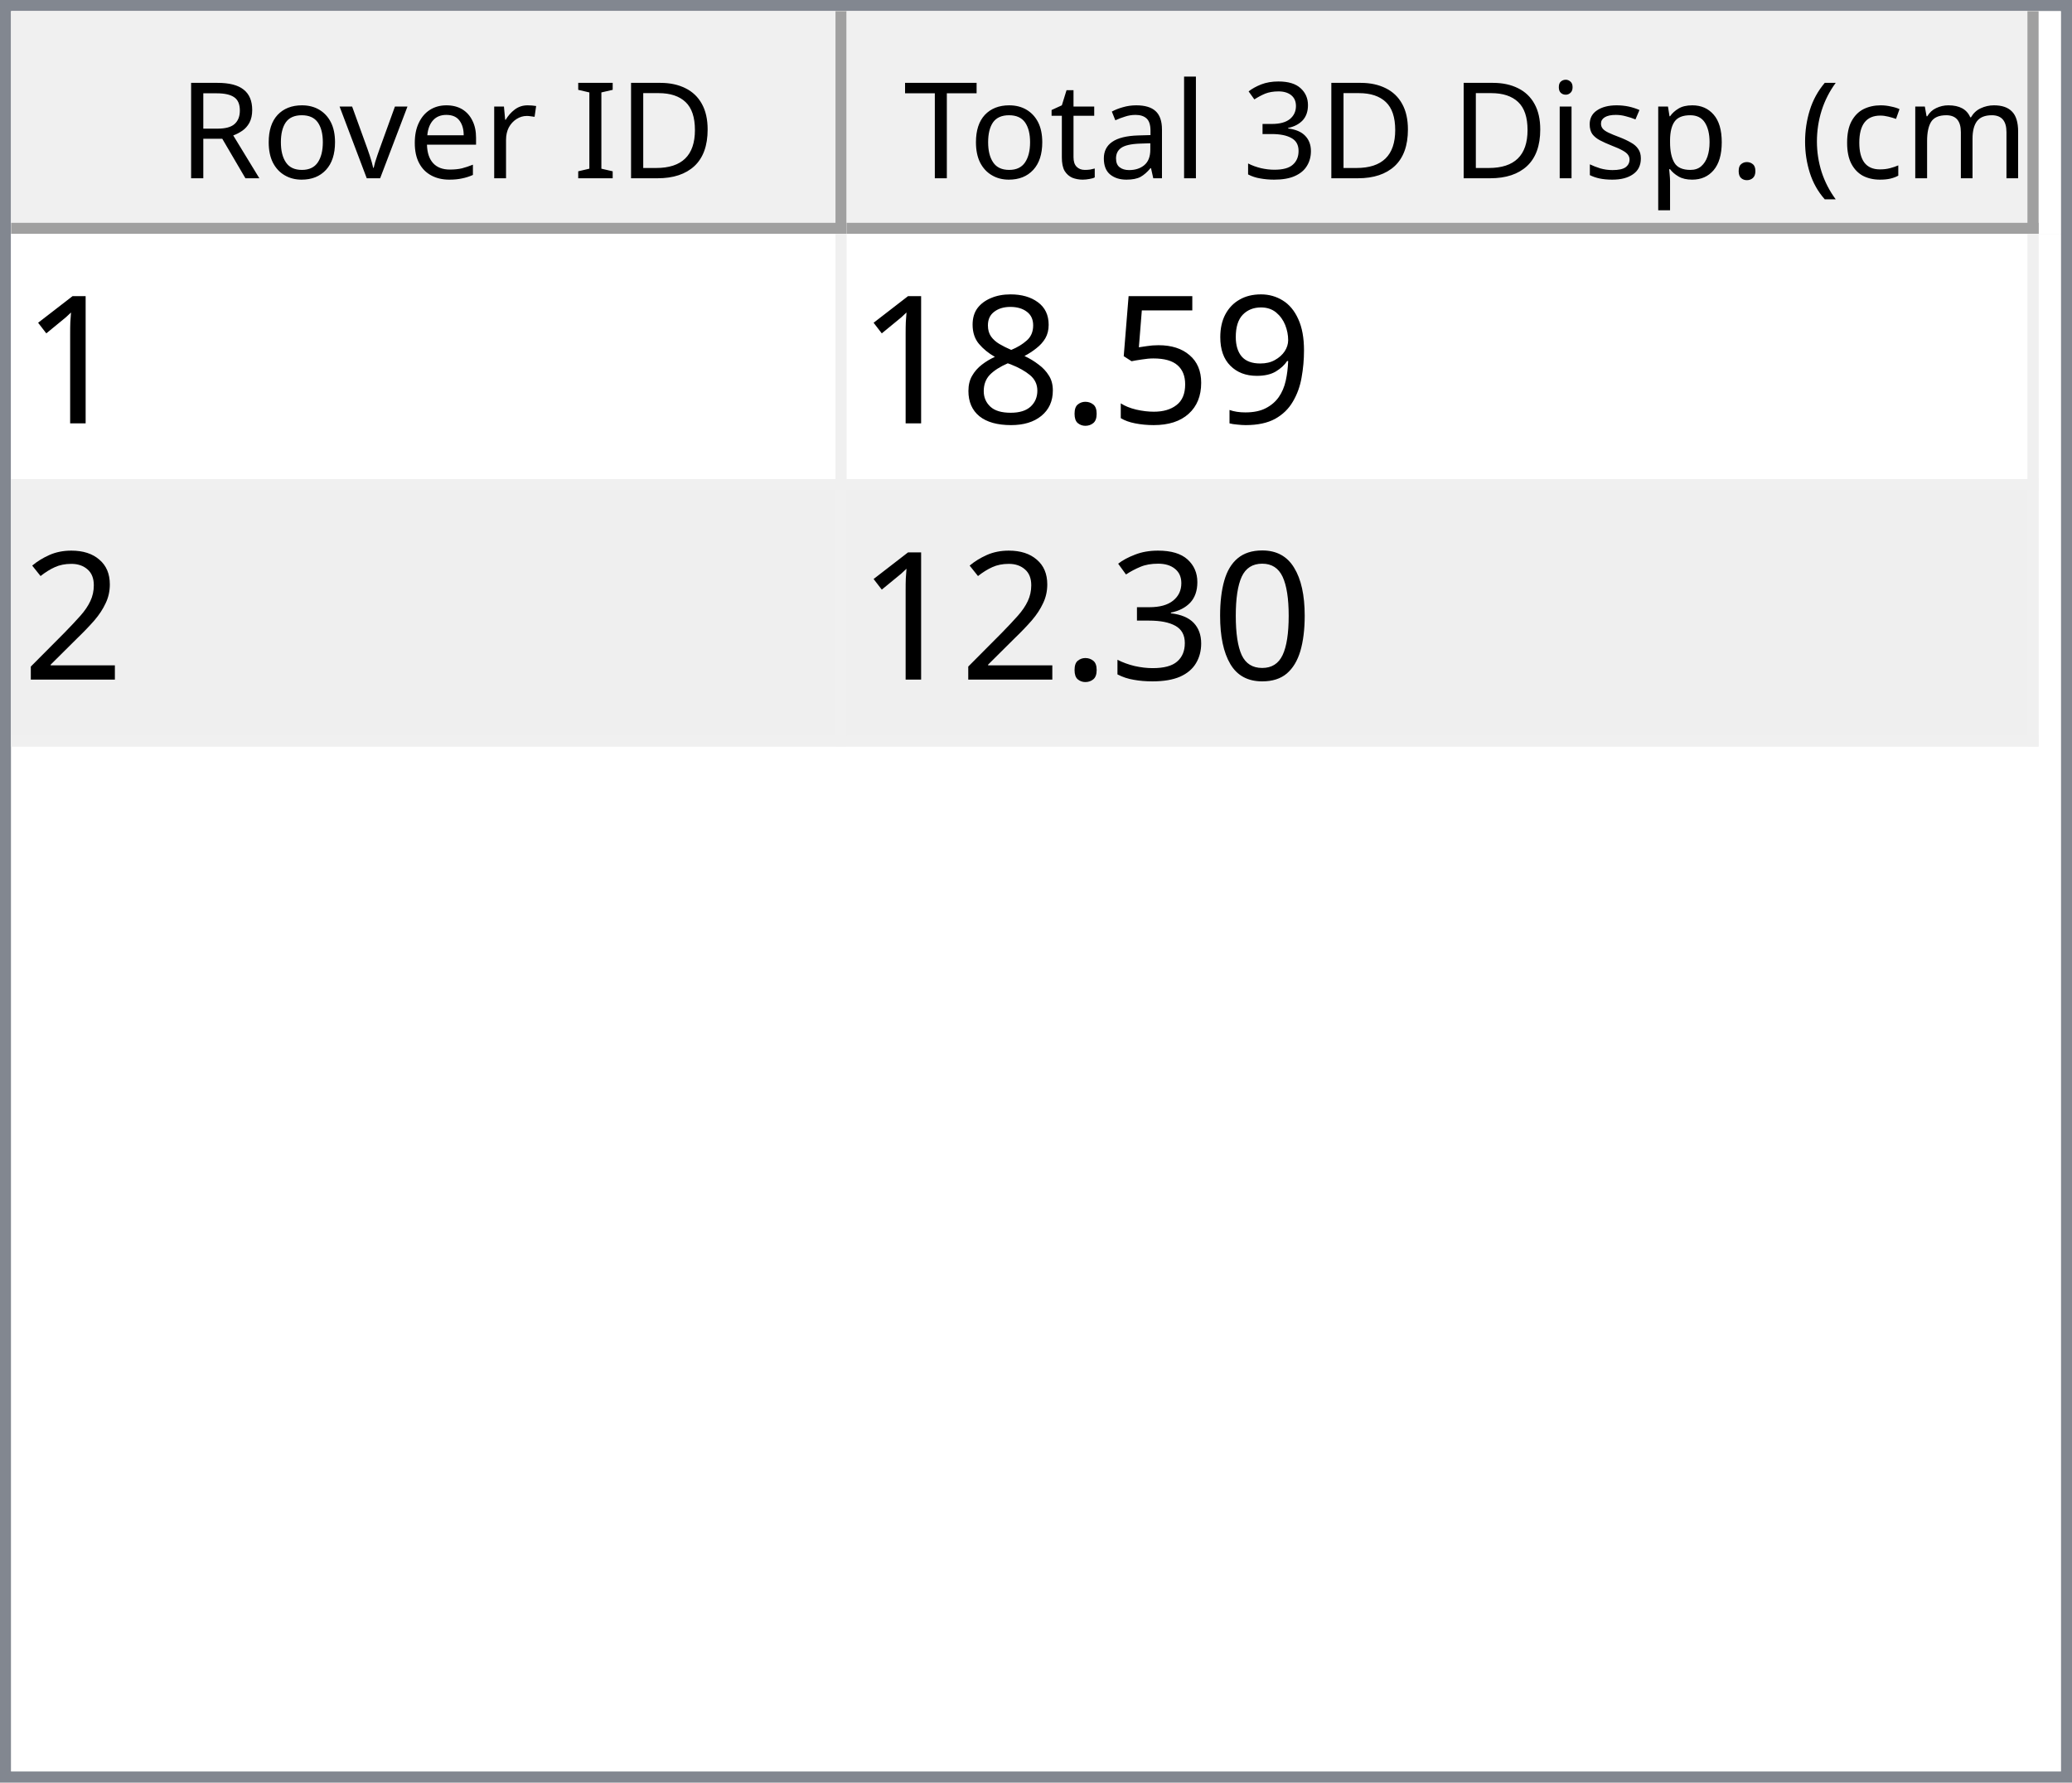
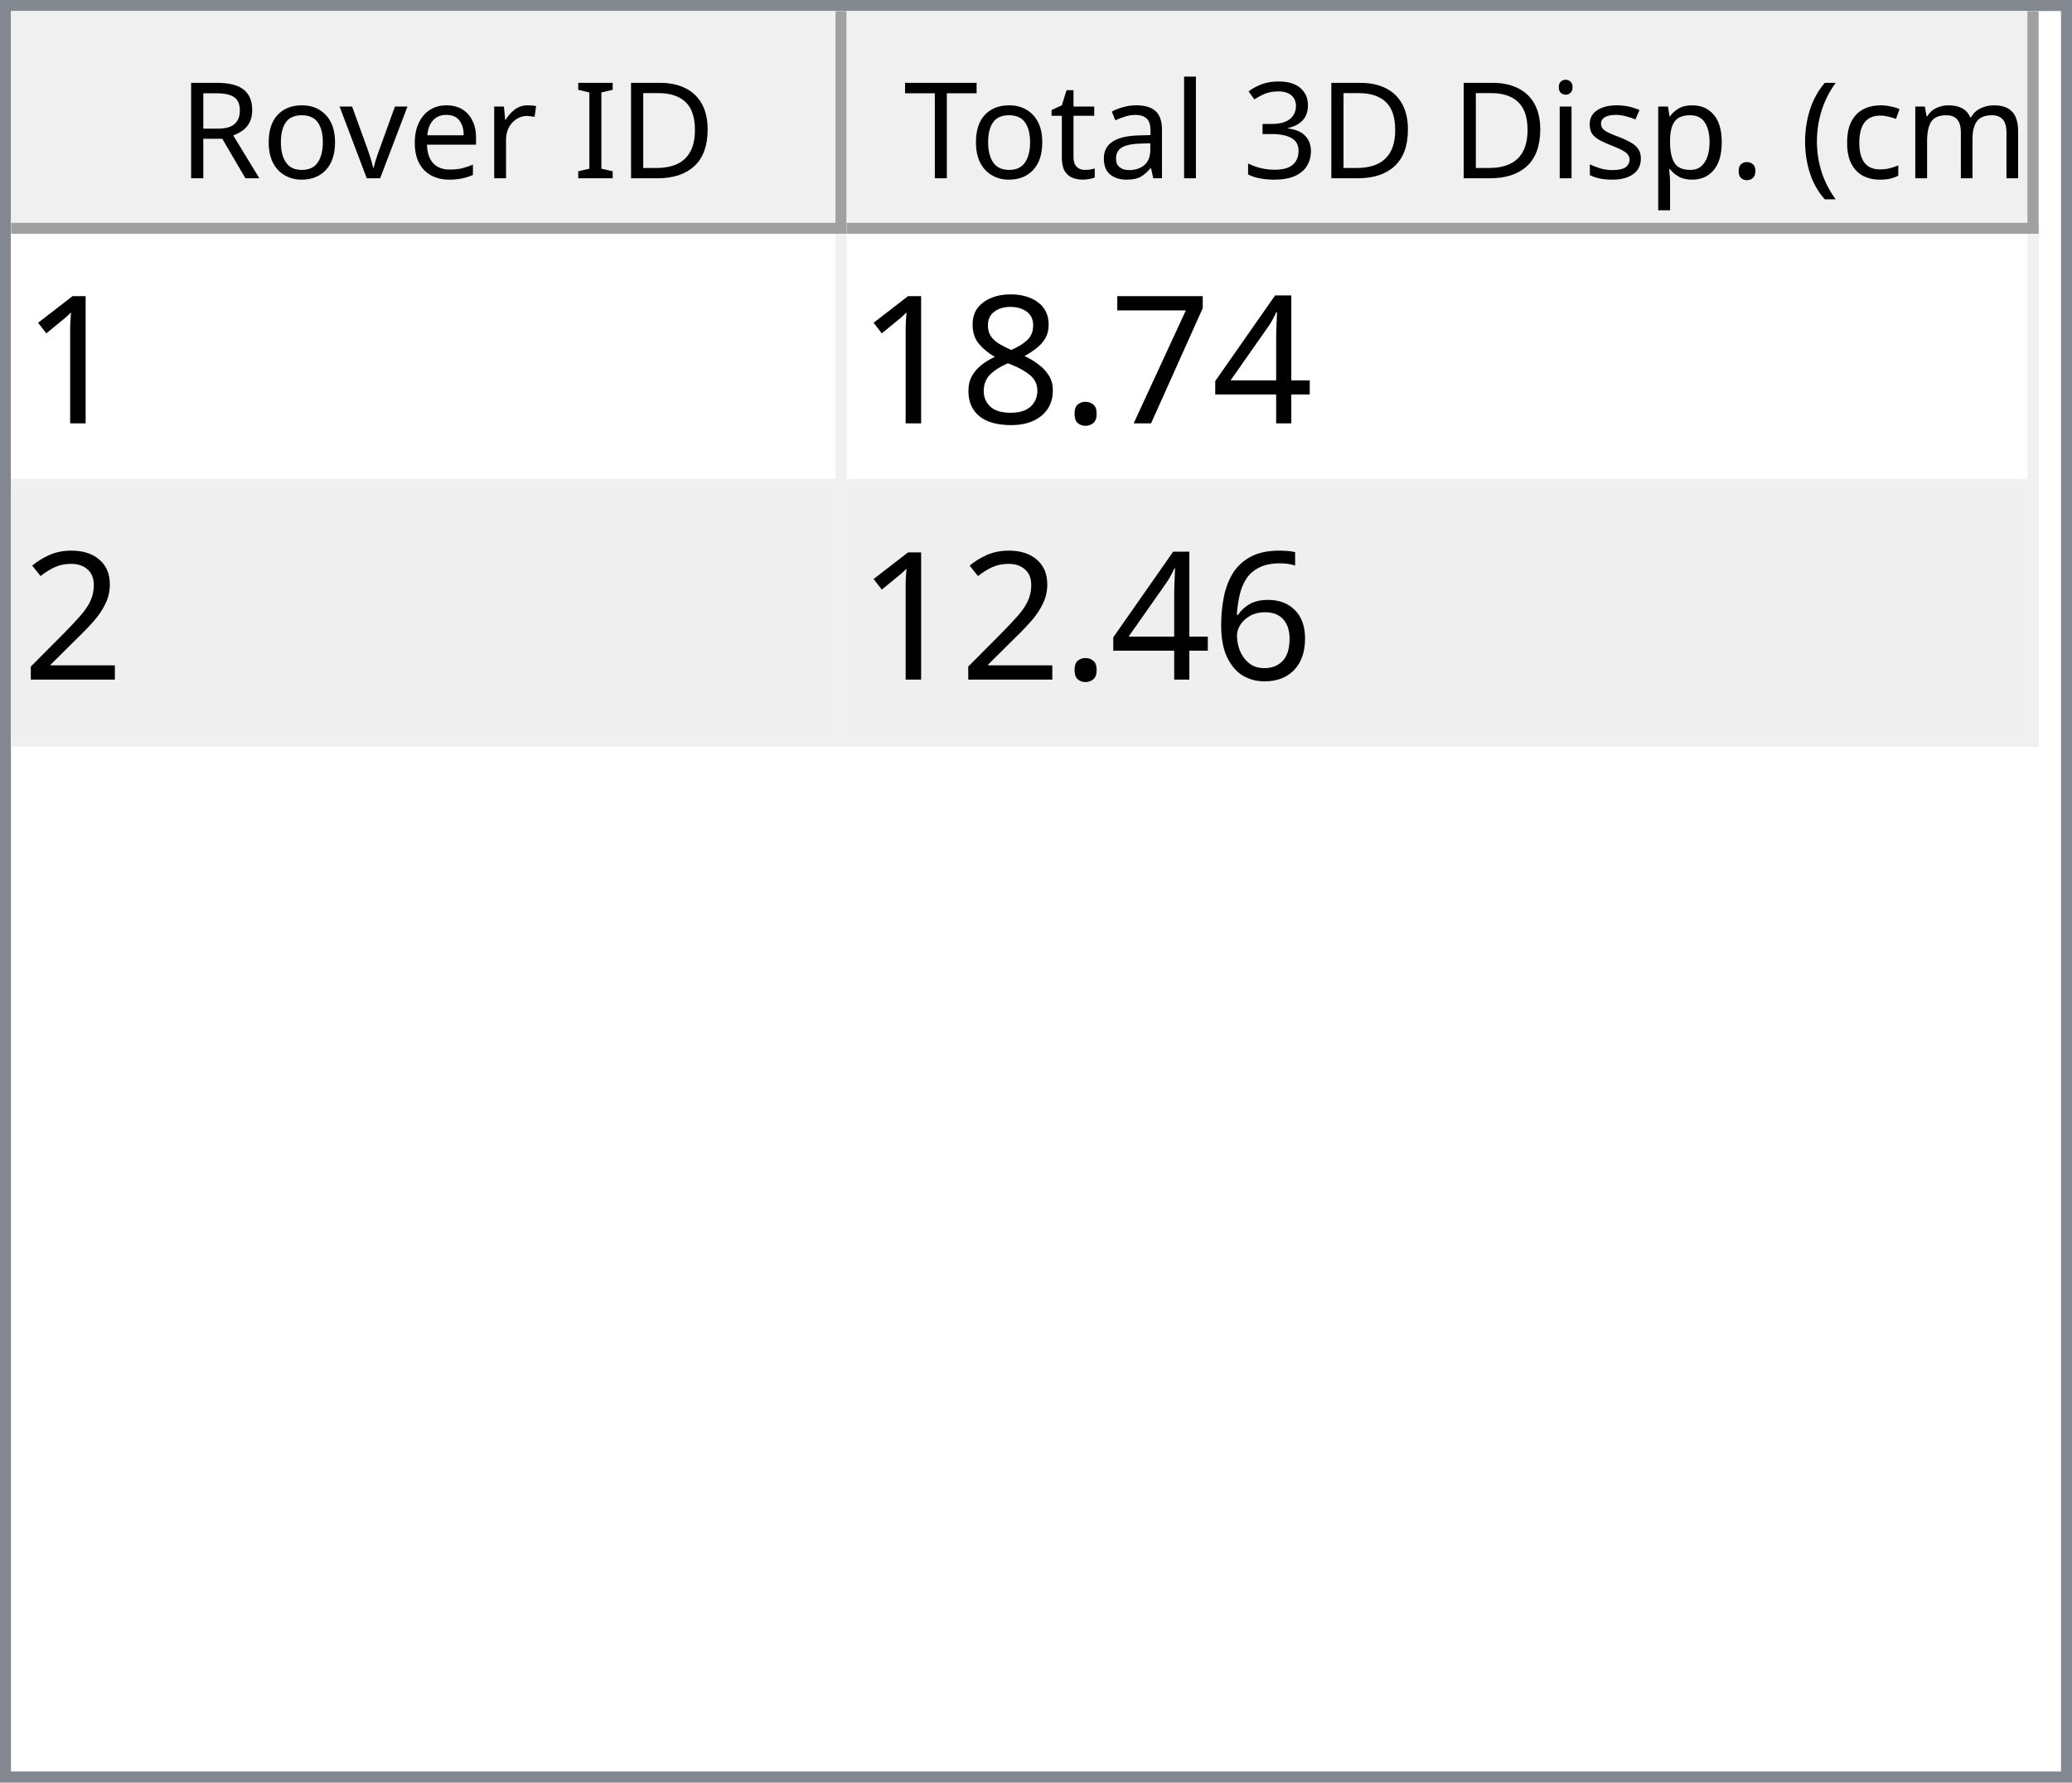
<svg xmlns="http://www.w3.org/2000/svg" style="fill-opacity:1; color-rendering:auto; color-interpolation:auto; text-rendering:auto; stroke:black; stroke-linecap:square; stroke-miterlimit:10; shape-rendering:auto; stroke-opacity:1; fill:black; stroke-dasharray:none; font-weight:normal; stroke-width:1; font-family:'Dialog'; font-style:normal; stroke-linejoin:miter; font-size:12px; stroke-dashoffset:0; image-rendering:auto;" width="186" height="160">
  <defs id="genericDefs" />
  <g>
    <defs id="defs1">
      <clipPath clipPathUnits="userSpaceOnUse" id="clipPath1">
        <path d="M0 0 L186 0 L186 160 L0 160 L0 0 Z" />
      </clipPath>
      <clipPath clipPathUnits="userSpaceOnUse" id="clipPath2">
        <path d="M0 0 L0 160 L186 160 L186 0 Z" />
      </clipPath>
      <clipPath clipPathUnits="userSpaceOnUse" id="clipPath3">
        <path d="M0 0 L0 20 L184 20 L184 0 Z" />
      </clipPath>
      <clipPath clipPathUnits="userSpaceOnUse" id="clipPath4">
        <path d="M0 0 L0 20 L75 20 L75 0 Z" />
      </clipPath>
      <clipPath clipPathUnits="userSpaceOnUse" id="clipPath5">
        <path d="M1 1 L1 19 L74 19 L74 1 Z" />
      </clipPath>
      <clipPath clipPathUnits="userSpaceOnUse" id="clipPath6">
        <path d="M0 0 L0 18 L73 18 L73 0 Z" />
      </clipPath>
      <clipPath clipPathUnits="userSpaceOnUse" id="clipPath7">
        <path d="M-0.5 -0.5 L-0.5 19.5 L74.5 19.5 L74.5 -0.5 Z" />
      </clipPath>
      <clipPath clipPathUnits="userSpaceOnUse" id="clipPath8">
        <path d="M0 0 L0 20 L107 20 L107 0 Z" />
      </clipPath>
      <clipPath clipPathUnits="userSpaceOnUse" id="clipPath9">
        <path d="M1 1 L1 19 L106 19 L106 1 Z" />
      </clipPath>
      <clipPath clipPathUnits="userSpaceOnUse" id="clipPath10">
        <path d="M0 0 L0 18 L105 18 L105 0 Z" />
      </clipPath>
      <clipPath clipPathUnits="userSpaceOnUse" id="clipPath11">
        <path d="M-0.5 -0.5 L-0.5 19.5 L106.5 19.5 L106.5 -0.5 Z" />
      </clipPath>
      <clipPath clipPathUnits="userSpaceOnUse" id="clipPath12">
        <path d="M0 0 L0 138 L184 138 L184 0 Z" />
      </clipPath>
      <clipPath clipPathUnits="userSpaceOnUse" id="clipPath13">
        <path d="M0 0 L0 46 L182 46 L182 0 Z" />
      </clipPath>
      <clipPath clipPathUnits="userSpaceOnUse" id="clipPath14">
        <path d="M-0.5 -0.5 L-0.5 45.5 L181.5 45.5 L181.5 -0.5 Z" />
      </clipPath>
      <clipPath clipPathUnits="userSpaceOnUse" id="clipPath15">
        <path d="M0 0 L0 22 L74 22 L74 0 Z" />
      </clipPath>
      <clipPath clipPathUnits="userSpaceOnUse" id="clipPath16">
        <path d="M0 0 L0 22 L106 22 L106 0 Z" />
      </clipPath>
      <font horiz-adv-x="64.551" id="font1">
        <font-face ascent="107.91" descent="25.098" units-per-em="100" style="font-style:normal; font-family:Segoe UI; font-weight:normal;" />
        <missing-glyph horiz-adv-x="64.551" d="M8.109 0 L8.109 68.266 L56.453 68.266 L56.453 0 L8.109 0 ZM15.328 7.234 L49.219 7.234 L49.219 61.031 L15.328 61.031 L15.328 7.234 Z" />
        <glyph unicode="D" horiz-adv-x="70.117" d="M9.188 0 L9.188 70.016 L28.516 70.016 Q65.531 70.016 65.531 35.891 Q65.531 19.672 55.25 9.836 Q44.969 0 27.734 0 L9.188 0 ZM17.391 62.594 L17.391 7.422 L27.828 7.422 Q41.609 7.422 49.273 14.797 Q56.938 22.172 56.938 35.688 Q56.938 62.594 28.328 62.594 L17.391 62.594 Z" />
        <glyph unicode="I" horiz-adv-x="26.611" d="M17.391 0 L9.188 0 L9.188 70.016 L17.391 70.016 L17.391 0 Z" />
        <glyph unicode=" " horiz-adv-x="27.393" d="" />
        <glyph unicode="r" horiz-adv-x="34.766" d="M34.188 41.891 Q32.078 43.5 28.125 43.5 Q23 43.5 19.555 38.672 Q16.109 33.844 16.109 25.484 L16.109 0 L8.109 0 L8.109 50 L16.109 50 L16.109 39.703 L16.312 39.703 Q18.016 44.969 21.531 47.922 Q25.047 50.875 29.391 50.875 Q32.516 50.875 34.188 50.203 L34.188 41.891 Z" />
        <glyph unicode="e" horiz-adv-x="52.295" d="M48.297 23 L12.984 23 Q13.188 14.656 17.484 10.109 Q21.781 5.562 29.297 5.562 Q37.75 5.562 44.828 11.141 L44.828 3.609 Q38.234 -1.172 27.391 -1.172 Q16.797 -1.172 10.742 5.641 Q4.688 12.453 4.688 24.812 Q4.688 36.469 11.305 43.82 Q17.922 51.172 27.734 51.172 Q37.547 51.172 42.922 44.828 Q48.297 38.484 48.297 27.203 L48.297 23 ZM40.094 29.781 Q40.047 36.719 36.75 40.578 Q33.453 44.438 27.594 44.438 Q21.922 44.438 17.969 40.383 Q14.016 36.328 13.094 29.781 L40.094 29.781 Z" />
        <glyph unicode="v" horiz-adv-x="47.9" d="M47.406 50 L27.484 0 L19.625 0 L0.688 50 L9.469 50 L22.172 13.672 Q23.578 9.672 23.922 6.688 L24.125 6.688 Q24.609 10.453 25.688 13.484 L38.969 50 L47.406 50 Z" />
        <glyph unicode="o" horiz-adv-x="58.594" d="M29 -1.172 Q17.922 -1.172 11.305 5.836 Q4.688 12.844 4.688 24.422 Q4.688 37.016 11.57 44.094 Q18.453 51.172 30.172 51.172 Q41.359 51.172 47.633 44.289 Q53.906 37.406 53.906 25.203 Q53.906 13.234 47.141 6.031 Q40.375 -1.172 29 -1.172 ZM29.594 44.438 Q21.875 44.438 17.383 39.188 Q12.891 33.938 12.891 24.703 Q12.891 15.828 17.43 10.695 Q21.969 5.562 29.594 5.562 Q37.359 5.562 41.531 10.594 Q45.703 15.625 45.703 24.906 Q45.703 34.281 41.531 39.359 Q37.359 44.438 29.594 44.438 Z" />
        <glyph unicode="R" horiz-adv-x="59.814" d="M59.375 0 L49.609 0 L37.891 19.625 Q36.281 22.359 34.766 24.289 Q33.25 26.219 31.664 27.438 Q30.078 28.656 28.25 29.219 Q26.422 29.781 24.125 29.781 L17.391 29.781 L17.391 0 L9.188 0 L9.188 70.016 L30.078 70.016 Q34.672 70.016 38.555 68.867 Q42.438 67.719 45.289 65.375 Q48.141 63.031 49.758 59.547 Q51.375 56.062 51.375 51.375 Q51.375 47.703 50.273 44.656 Q49.172 41.609 47.148 39.211 Q45.125 36.812 42.266 35.133 Q39.406 33.453 35.844 32.516 L35.844 32.328 Q37.594 31.547 38.891 30.547 Q40.188 29.547 41.359 28.18 Q42.531 26.812 43.68 25.078 Q44.828 23.344 46.234 21.047 L59.375 0 ZM17.391 62.594 L17.391 37.203 L28.516 37.203 Q31.594 37.203 34.203 38.133 Q36.812 39.062 38.719 40.797 Q40.625 42.531 41.703 45.047 Q42.781 47.562 42.781 50.688 Q42.781 56.297 39.141 59.445 Q35.5 62.594 28.609 62.594 L17.391 62.594 Z" />
        <glyph unicode=")" horiz-adv-x="30.176" d="M8.297 -15.922 L1.172 -15.922 Q16.406 2.344 16.406 26.812 Q16.406 51.469 1.078 70.016 L8.297 70.016 Q23.531 52.156 23.531 26.703 Q23.531 1.375 8.297 -15.922 Z" />
        <glyph unicode="m" horiz-adv-x="86.133" d="M79.109 0 L71.094 0 L71.094 28.719 Q71.094 37.016 68.531 40.727 Q65.969 44.438 59.906 44.438 Q54.781 44.438 51.195 39.75 Q47.609 35.062 47.609 28.516 L47.609 0 L39.594 0 L39.594 29.688 Q39.594 44.438 28.219 44.438 Q22.953 44.438 19.531 40.016 Q16.109 35.594 16.109 28.516 L16.109 0 L8.109 0 L8.109 50 L16.109 50 L16.109 42.094 L16.312 42.094 Q21.625 51.172 31.844 51.172 Q36.969 51.172 40.773 48.312 Q44.578 45.453 46 40.828 Q51.562 51.172 62.594 51.172 Q79.109 51.172 79.109 30.812 L79.109 0 Z" />
        <glyph unicode="c" horiz-adv-x="46.191" d="M42.188 2.297 Q36.422 -1.172 28.516 -1.172 Q17.828 -1.172 11.258 5.789 Q4.688 12.75 4.688 23.828 Q4.688 36.188 11.766 43.68 Q18.844 51.172 30.672 51.172 Q37.25 51.172 42.281 48.734 L42.281 40.531 Q36.719 44.438 30.375 44.438 Q22.703 44.438 17.797 38.945 Q12.891 33.453 12.891 24.516 Q12.891 15.719 17.508 10.641 Q22.125 5.562 29.891 5.562 Q36.422 5.562 42.188 9.906 L42.188 2.297 Z" />
        <glyph unicode="(" horiz-adv-x="30.176" d="M29.109 -15.922 L21.969 -15.922 Q6.844 1.375 6.844 26.703 Q6.844 52.156 21.969 70.016 L29.203 70.016 Q13.875 51.469 13.875 26.812 Q13.875 2.344 29.109 -15.922 Z" />
        <glyph unicode="." horiz-adv-x="21.68" d="M10.891 -1.078 Q8.641 -1.078 7.055 0.539 Q5.469 2.156 5.469 4.391 Q5.469 6.641 7.055 8.273 Q8.641 9.906 10.891 9.906 Q13.188 9.906 14.797 8.273 Q16.406 6.641 16.406 4.391 Q16.406 2.156 14.797 0.539 Q13.188 -1.078 10.891 -1.078 Z" />
        <glyph unicode="p" horiz-adv-x="58.789" d="M16.312 7.234 L16.109 7.234 L16.109 -23 L8.109 -23 L8.109 50 L16.109 50 L16.109 41.219 L16.312 41.219 Q22.219 51.172 33.594 51.172 Q43.266 51.172 48.688 44.461 Q54.109 37.75 54.109 26.469 Q54.109 13.922 48 6.375 Q41.891 -1.172 31.297 -1.172 Q21.578 -1.172 16.312 7.234 ZM16.109 27.391 L16.109 20.406 Q16.109 14.203 20.141 9.883 Q24.172 5.562 30.375 5.562 Q37.641 5.562 41.773 11.133 Q45.906 16.703 45.906 26.609 Q45.906 34.969 42.047 39.703 Q38.188 44.438 31.594 44.438 Q24.609 44.438 20.359 39.578 Q16.109 34.719 16.109 27.391 Z" />
        <glyph unicode="s" horiz-adv-x="42.432" d="M5.078 1.812 L5.078 10.406 Q11.625 5.562 19.484 5.562 Q30.031 5.562 30.031 12.594 Q30.031 14.594 29.125 15.992 Q28.219 17.391 26.68 18.461 Q25.141 19.531 23.07 20.383 Q21 21.234 18.609 22.172 Q15.281 23.484 12.766 24.828 Q10.25 26.172 8.57 27.859 Q6.891 29.547 6.031 31.695 Q5.172 33.844 5.172 36.719 Q5.172 40.234 6.789 42.945 Q8.406 45.656 11.086 47.484 Q13.766 49.312 17.211 50.242 Q20.656 51.172 24.312 51.172 Q30.812 51.172 35.938 48.922 L35.938 40.828 Q30.422 44.438 23.25 44.438 Q21 44.438 19.195 43.922 Q17.391 43.406 16.094 42.477 Q14.797 41.547 14.086 40.258 Q13.375 38.969 13.375 37.406 Q13.375 35.453 14.086 34.133 Q14.797 32.812 16.164 31.789 Q17.531 30.766 19.484 29.938 Q21.438 29.109 23.922 28.125 Q27.25 26.859 29.883 25.516 Q32.516 24.172 34.375 22.484 Q36.234 20.797 37.234 18.602 Q38.234 16.406 38.234 13.375 Q38.234 9.672 36.602 6.938 Q34.969 4.203 32.234 2.398 Q29.5 0.594 25.93 -0.289 Q22.359 -1.172 18.453 -1.172 Q10.75 -1.172 5.078 1.812 Z" />
        <glyph unicode="i" horiz-adv-x="24.219" d="M12.203 62.703 Q10.062 62.703 8.547 64.164 Q7.031 65.625 7.031 67.875 Q7.031 70.125 8.547 71.609 Q10.062 73.094 12.203 73.094 Q14.406 73.094 15.945 71.609 Q17.484 70.125 17.484 67.875 Q17.484 65.719 15.945 64.211 Q14.406 62.703 12.203 62.703 ZM16.109 0 L8.109 0 L8.109 50 L16.109 50 L16.109 0 Z" />
        <glyph unicode="3" horiz-adv-x="53.906" d="M46.531 19.828 Q46.531 15.094 44.75 11.211 Q42.969 7.328 39.719 4.57 Q36.469 1.812 31.93 0.297 Q27.391 -1.219 21.922 -1.219 Q11.922 -1.219 6 2.594 L6 11.188 Q13.094 5.609 22.219 5.609 Q25.875 5.609 28.828 6.539 Q31.781 7.469 33.906 9.227 Q36.031 10.984 37.18 13.477 Q38.328 15.969 38.328 19.094 Q38.328 32.812 18.797 32.812 L12.984 32.812 L12.984 39.594 L18.5 39.594 Q35.797 39.594 35.797 52.484 Q35.797 64.406 22.609 64.406 Q15.188 64.406 8.688 59.422 L8.688 67.188 Q15.375 71.188 24.609 71.188 Q29 71.188 32.57 69.969 Q36.141 68.75 38.68 66.555 Q41.219 64.359 42.609 61.281 Q44 58.203 44 54.5 Q44 40.672 30.031 36.719 L30.031 36.531 Q33.594 36.141 36.625 34.797 Q39.656 33.453 41.852 31.305 Q44.047 29.156 45.289 26.25 Q46.531 23.344 46.531 19.828 Z" />
        <glyph unicode="l" horiz-adv-x="24.219" d="M16.109 0 L8.109 0 L8.109 74.031 L16.109 74.031 L16.109 0 Z" />
        <glyph unicode="a" horiz-adv-x="50.879" d="M43.891 0 L35.891 0 L35.891 7.812 L35.688 7.812 Q30.469 -1.172 20.312 -1.172 Q12.844 -1.172 8.617 2.781 Q4.391 6.734 4.391 13.281 Q4.391 27.297 20.906 29.594 L35.891 31.688 Q35.891 44.438 25.594 44.438 Q16.547 44.438 9.281 38.281 L9.281 46.484 Q16.656 51.172 26.266 51.172 Q43.891 51.172 43.891 32.516 L43.891 0 ZM35.891 25.297 L23.828 23.641 Q18.266 22.859 15.43 20.875 Q12.594 18.891 12.594 13.875 Q12.594 10.203 15.211 7.883 Q17.828 5.562 22.172 5.562 Q28.125 5.562 32.008 9.742 Q35.891 13.922 35.891 20.312 L35.891 25.297 Z" />
        <glyph unicode="t" horiz-adv-x="33.887" d="M31.297 0.484 Q28.469 -1.078 23.828 -1.078 Q10.688 -1.078 10.688 13.578 L10.688 43.172 L2.094 43.172 L2.094 50 L10.688 50 L10.688 62.203 L18.703 64.797 L18.703 50 L31.297 50 L31.297 43.172 L18.703 43.172 L18.703 14.984 Q18.703 9.969 20.414 7.82 Q22.125 5.672 26.078 5.672 Q29.109 5.672 31.297 7.328 L31.297 0.484 Z" />
        <glyph unicode="T" horiz-adv-x="52.393" d="M50.594 62.594 L30.375 62.594 L30.375 0 L22.172 0 L22.172 62.594 L2 62.594 L2 70.016 L50.594 70.016 L50.594 62.594 Z" />
      </font>
      <font horiz-adv-x="75.0" id="font2">
        <font-face ascent="100.537" descent="21.973" units-per-em="100" style="font-style:normal; font-family:sans-serif; font-weight:normal;" />
        <missing-glyph horiz-adv-x="75.0" d="M12.5 0 L12.5 62.5 L62.5 62.5 L62.5 0 L12.5 0 ZM14.062 1.562 L60.938 1.562 L60.938 60.938 L14.062 60.938 L14.062 1.562 Z" />
        <glyph unicode="1" horiz-adv-x="55.615" d="M37.25 0 L28.469 0 L28.469 56 Q25.297 52.984 20.141 49.953 Q14.984 46.922 10.891 45.406 L10.891 53.906 Q18.266 57.375 23.781 62.305 Q29.297 67.234 31.594 71.875 L37.25 71.875 L37.25 0 Z" />
-         <glyph unicode="9" horiz-adv-x="55.615" d="M5.469 16.547 L13.922 17.328 Q14.984 11.375 18.016 8.688 Q21.047 6 25.781 6 Q29.828 6 32.883 7.859 Q35.938 9.719 37.891 12.82 Q39.844 15.922 41.164 21.195 Q42.484 26.469 42.484 31.938 Q42.484 32.516 42.438 33.688 Q39.797 29.5 35.234 26.883 Q30.672 24.266 25.344 24.266 Q16.453 24.266 10.305 30.711 Q4.156 37.156 4.156 47.703 Q4.156 58.594 10.578 65.234 Q17 71.875 26.656 71.875 Q33.641 71.875 39.43 68.117 Q45.219 64.359 48.219 57.398 Q51.219 50.438 51.219 37.25 Q51.219 23.531 48.242 15.406 Q45.266 7.281 39.383 3.031 Q33.5 -1.219 25.594 -1.219 Q17.188 -1.219 11.867 3.445 Q6.547 8.109 5.469 16.547 ZM41.453 48.141 Q41.453 55.719 37.43 60.156 Q33.406 64.594 27.734 64.594 Q21.875 64.594 17.531 59.812 Q13.188 55.031 13.188 47.406 Q13.188 40.578 17.312 36.305 Q21.438 32.031 27.484 32.031 Q33.594 32.031 37.523 36.305 Q41.453 40.578 41.453 48.141 Z" />
-         <glyph unicode="5" horiz-adv-x="55.615" d="M4.156 18.75 L13.375 19.531 Q14.406 12.797 18.141 9.398 Q21.875 6 27.156 6 Q33.5 6 37.891 10.789 Q42.281 15.578 42.281 23.484 Q42.281 31 38.062 35.352 Q33.844 39.703 27 39.703 Q22.75 39.703 19.336 37.773 Q15.922 35.844 13.969 32.766 L5.719 33.844 L12.641 70.609 L48.25 70.609 L48.25 62.203 L19.672 62.203 L15.828 42.969 Q22.266 47.469 29.344 47.469 Q38.719 47.469 45.164 40.969 Q51.609 34.469 51.609 24.266 Q51.609 14.547 45.953 7.469 Q39.062 -1.219 27.156 -1.219 Q17.391 -1.219 11.211 4.25 Q5.031 9.719 4.156 18.75 Z" />
+         <glyph unicode="4" horiz-adv-x="55.615" d="M32.328 0 L32.328 17.141 L1.266 17.141 L1.266 25.203 L33.938 71.578 L41.109 71.578 L41.109 25.203 L50.781 25.203 L50.781 17.141 L41.109 17.141 L41.109 0 L32.328 0 ZM32.328 25.203 L32.328 57.469 L9.906 25.203 L32.328 25.203 Z" />
+         <glyph unicode="7" horiz-adv-x="55.615" d="M4.734 62.203 L4.734 70.656 L51.078 70.656 L51.078 63.812 Q44.234 56.547 37.523 44.484 Q30.812 32.422 27.156 19.672 Q24.516 10.688 23.781 0 L14.75 0 Q14.891 8.453 18.062 20.414 Q21.234 32.375 27.172 43.484 Q33.109 54.594 39.797 62.203 L4.734 62.203 Z" />
        <glyph unicode="." horiz-adv-x="27.783" d="M9.078 0 L9.078 10.016 L19.094 10.016 L19.094 0 L9.078 0 Z" />
        <glyph unicode="8" horiz-adv-x="55.615" d="M17.672 38.812 Q12.203 40.828 9.57 44.539 Q6.938 48.25 6.938 53.422 Q6.938 61.234 12.555 66.555 Q18.172 71.875 27.484 71.875 Q36.859 71.875 42.578 66.43 Q48.297 60.984 48.297 53.172 Q48.297 48.188 45.68 44.508 Q43.062 40.828 37.75 38.812 Q44.344 36.672 47.781 31.883 Q51.219 27.094 51.219 20.453 Q51.219 11.281 44.727 5.031 Q38.234 -1.219 27.641 -1.219 Q17.047 -1.219 10.547 5.055 Q4.047 11.328 4.047 20.703 Q4.047 27.688 7.594 32.398 Q11.141 37.109 17.672 38.812 ZM15.922 53.719 Q15.922 48.641 19.195 45.414 Q22.469 42.188 27.688 42.188 Q32.766 42.188 36.016 45.383 Q39.266 48.578 39.266 53.219 Q39.266 58.062 35.914 61.359 Q32.562 64.656 27.594 64.656 Q22.562 64.656 19.242 61.43 Q15.922 58.203 15.922 53.719 ZM13.094 20.656 Q13.094 16.891 14.875 13.375 Q16.656 9.859 20.172 7.93 Q23.688 6 27.734 6 Q34.031 6 38.133 10.055 Q42.234 14.109 42.234 20.359 Q42.234 26.703 38.016 30.859 Q33.797 35.016 27.438 35.016 Q21.234 35.016 17.164 30.914 Q13.094 26.812 13.094 20.656 Z" />
        <glyph unicode="2" horiz-adv-x="55.615" d="M50.344 8.453 L50.344 0 L3.031 0 Q2.938 3.172 4.047 6.109 Q5.859 10.938 9.836 15.625 Q13.812 20.312 21.344 26.469 Q33.016 36.031 37.117 41.625 Q41.219 47.219 41.219 52.203 Q41.219 57.422 37.477 61.008 Q33.734 64.594 27.734 64.594 Q21.391 64.594 17.578 60.789 Q13.766 56.984 13.719 50.25 L4.688 51.172 Q5.609 61.281 11.664 66.578 Q17.719 71.875 27.938 71.875 Q38.234 71.875 44.242 66.164 Q50.25 60.453 50.25 52 Q50.25 47.703 48.492 43.555 Q46.734 39.406 42.656 34.812 Q38.578 30.219 29.109 22.219 Q21.188 15.578 18.945 13.211 Q16.703 10.844 15.234 8.453 L50.344 8.453 Z" />
-         <glyph unicode="0" horiz-adv-x="55.615" d="M4.156 35.297 Q4.156 48 6.766 55.742 Q9.375 63.484 14.523 67.68 Q19.672 71.875 27.484 71.875 Q33.25 71.875 37.594 69.555 Q41.938 67.234 44.773 62.867 Q47.609 58.5 49.219 52.227 Q50.828 45.953 50.828 35.297 Q50.828 22.703 48.242 14.969 Q45.656 7.234 40.508 3.008 Q35.359 -1.219 27.484 -1.219 Q17.141 -1.219 11.234 6.203 Q4.156 15.141 4.156 35.297 ZM13.188 35.297 Q13.188 17.672 17.312 11.836 Q21.438 6 27.484 6 Q33.547 6 37.672 11.859 Q41.797 17.719 41.797 35.297 Q41.797 52.984 37.672 58.789 Q33.547 64.594 27.391 64.594 Q21.344 64.594 17.719 59.469 Q13.188 52.938 13.188 35.297 Z" />
-         <glyph unicode="3" horiz-adv-x="55.615" d="M4.203 18.891 L12.984 20.062 Q14.5 12.594 18.141 9.297 Q21.781 6 27 6 Q33.203 6 37.477 10.297 Q41.75 14.594 41.75 20.953 Q41.75 27 37.797 30.93 Q33.844 34.859 27.734 34.859 Q25.25 34.859 21.531 33.891 L22.516 41.609 Q23.391 41.5 23.922 41.5 Q29.547 41.5 34.039 44.43 Q38.531 47.359 38.531 53.469 Q38.531 58.297 35.258 61.477 Q31.984 64.656 26.812 64.656 Q21.688 64.656 18.266 61.43 Q14.844 58.203 13.875 51.766 L5.078 53.328 Q6.688 62.156 12.398 67.016 Q18.109 71.875 26.609 71.875 Q32.469 71.875 37.398 69.359 Q42.328 66.844 44.945 62.5 Q47.562 58.156 47.562 53.266 Q47.562 48.641 45.07 44.828 Q42.578 41.016 37.703 38.766 Q44.047 37.312 47.562 32.695 Q51.078 28.078 51.078 21.141 Q51.078 11.766 44.242 5.25 Q37.406 -1.266 26.953 -1.266 Q17.531 -1.266 11.305 4.352 Q5.078 9.969 4.203 18.891 Z" />
+         <glyph unicode="6" horiz-adv-x="55.615" d="M49.75 54.047 L41.016 53.375 Q39.844 58.547 37.703 60.891 Q34.125 64.656 28.906 64.656 Q24.703 64.656 21.531 62.312 Q17.391 59.281 14.992 53.469 Q12.594 47.656 12.5 36.922 Q15.672 41.75 20.266 44.094 Q24.859 46.438 29.891 46.438 Q38.672 46.438 44.852 39.969 Q51.031 33.5 51.031 23.25 Q51.031 16.5 48.125 10.719 Q45.219 4.938 40.141 1.859 Q35.062 -1.219 28.609 -1.219 Q17.625 -1.219 10.695 6.859 Q3.766 14.938 3.766 33.5 Q3.766 54.25 11.422 63.672 Q18.109 71.875 29.438 71.875 Q37.891 71.875 43.289 67.141 Q48.688 62.406 49.75 54.047 ZM13.875 23.188 Q13.875 18.656 15.797 14.508 Q17.719 10.359 21.188 8.18 Q24.656 6 28.469 6 Q34.031 6 38.039 10.492 Q42.047 14.984 42.047 22.703 Q42.047 30.125 38.086 34.398 Q34.125 38.672 28.125 38.672 Q22.172 38.672 18.023 34.398 Q13.875 30.125 13.875 23.188 Z" />
      </font>
    </defs>
    <g style="fill:white; stroke:white;">
      <rect x="0" y="0" width="186" style="clip-path:url(#clipPath1); stroke:none;" height="160" />
    </g>
    <g style="fill:white; text-rendering:optimizeSpeed; color-rendering:optimizeSpeed; image-rendering:optimizeSpeed; shape-rendering:crispEdges; stroke:white; color-interpolation:sRGB;">
      <rect x="0" width="186" height="160" y="0" style="stroke:none;" />
      <path style="stroke:none;" d="M0 160 L186 160 L186 0 L0 0 Z" />
    </g>
    <g style="fill:rgb(240,240,240); font-family:'Segoe UI'; stroke:rgb(240,240,240);">
      <rect x="0" y="0" width="186" style="clip-path:url(#clipPath2); stroke:none;" height="160" />
    </g>
    <g style="fill:rgb(130,135,144); font-family:'Segoe UI'; stroke:rgb(130,135,144);">
      <path d="M0 0 L186 0 L186 160 L0 160 L0 0 ZM1 1 L185 1 L185 159 L1 159 L1 1 Z" style="fill-rule:evenodd; clip-path:url(#clipPath2); stroke:none;" />
    </g>
    <g style="fill:white; font-family:'Segoe UI'; stroke:white;" transform="translate(1,1)">
      <rect x="0" y="0" width="184" style="clip-path:url(#clipPath3); stroke:none;" height="20" />
    </g>
    <g style="fill:rgb(240,240,240); font-family:'Segoe UI'; stroke:rgb(240,240,240);" transform="translate(1,1)">
      <rect x="0" y="0" width="75" style="clip-path:url(#clipPath4); stroke:none;" height="20" />
    </g>
    <g style="font-family:'Segoe UI';" transform="translate(2,2)">
      <text x="14" xml:space="preserve" y="14" style="clip-path:url(#clipPath6); stroke:none;">Rover ID</text>
    </g>
    <g style="fill:rgb(160,160,160); font-family:'Segoe UI'; stroke:rgb(160,160,160); stroke-linejoin:bevel;" transform="translate(1.5,1.5)">
      <line x1="74" x2="74" y1="0" style="fill:none; clip-path:url(#clipPath7);" y2="19" />
    </g>
    <g style="fill:rgb(160,160,160); font-family:'Segoe UI'; stroke:rgb(160,160,160); stroke-linejoin:bevel;" transform="matrix(1,0,0,1,1,1) translate(0.5,0.5)">
      <line x1="0" x2="74" y1="19" style="fill:none; clip-path:url(#clipPath7);" y2="19" />
    </g>
    <g style="fill:rgb(240,240,240); font-family:'Segoe UI'; stroke:rgb(240,240,240);" transform="translate(76,1)">
      <rect x="0" y="0" width="107" style="clip-path:url(#clipPath8); stroke:none;" height="20" />
    </g>
    <g style="font-family:'Segoe UI';" transform="translate(77,2)">
      <text x="1" xml:space="preserve" y="14" style="clip-path:url(#clipPath10); stroke:none;"> Total 3D Disp. (cm)</text>
    </g>
    <g style="fill:rgb(160,160,160); font-family:'Segoe UI'; stroke:rgb(160,160,160); stroke-linejoin:bevel;" transform="translate(76.5,1.5)">
      <line x1="106" x2="106" y1="0" style="fill:none; clip-path:url(#clipPath11);" y2="19" />
    </g>
    <g style="fill:rgb(160,160,160); font-family:'Segoe UI'; stroke:rgb(160,160,160); stroke-linejoin:bevel;" transform="matrix(1,0,0,1,76,1) translate(0.5,0.5)">
      <line x1="0" x2="106" y1="19" style="fill:none; clip-path:url(#clipPath11);" y2="19" />
    </g>
    <g style="fill:white; font-family:'Segoe UI'; stroke:white;" transform="translate(1,21)">
      <rect x="0" y="0" width="184" style="clip-path:url(#clipPath12); stroke:none;" height="138" />
    </g>
    <g style="fill:rgb(240,240,240); font-size:16px; font-family:sans-serif; stroke:rgb(240,240,240);" transform="translate(1,21)">
      <rect x="0" y="0" width="182" style="clip-path:url(#clipPath13); stroke:none;" height="46" />
      <line transform="translate(0.5,0.5)" x1="0" x2="181" y1="22" style="clip-path:url(#clipPath14); fill:none; stroke-linejoin:bevel;" y2="22" />
    </g>
    <g transform="matrix(1,0,0,1,1,21) translate(0.5,0.5)" style="fill:rgb(240,240,240); font-size:16px; font-family:sans-serif; stroke:rgb(240,240,240); stroke-linejoin:bevel;">
      <line x1="0" x2="181" y1="45" style="fill:none; clip-path:url(#clipPath14);" y2="45" />
    </g>
    <g transform="matrix(1,0,0,1,1,21) translate(0.5,0.5)" style="fill:rgb(240,240,240); font-size:16px; font-family:sans-serif; stroke:rgb(240,240,240); stroke-linejoin:bevel;">
      <line x1="74" x2="74" y1="0" style="fill:none; clip-path:url(#clipPath14);" y2="45" />
    </g>
    <g transform="matrix(1,0,0,1,1,21) translate(0.5,0.5)" style="fill:rgb(240,240,240); font-size:16px; font-family:sans-serif; stroke:rgb(240,240,240); stroke-linejoin:bevel;">
      <line x1="181" x2="181" y1="0" style="fill:none; clip-path:url(#clipPath14);" y2="45" />
    </g>
    <g style="fill:white; font-size:16px; font-family:sans-serif; stroke:white;" transform="matrix(1,0,0,1,1,21)">
      <rect x="0" y="0" width="74" style="clip-path:url(#clipPath15); stroke:none;" height="22" />
      <text x="1" y="17" style="fill:black; clip-path:url(#clipPath15); stroke:none;" xml:space="preserve">1</text>
    </g>
    <g style="fill:white; font-size:16px; font-family:sans-serif; stroke:white;" transform="matrix(1,0,0,1,1,21) translate(75,0)">
      <rect x="0" y="0" width="106" style="clip-path:url(#clipPath16); stroke:none;" height="22" />
-       <text x="1" y="17" style="fill:black; clip-path:url(#clipPath16); stroke:none;" xml:space="preserve">18.59</text>
+       <text x="1" y="17" style="fill:black; clip-path:url(#clipPath16); stroke:none;" xml:space="preserve">18.74</text>
    </g>
    <g style="fill:rgb(239,239,239); font-size:16px; font-family:sans-serif; stroke:rgb(239,239,239);" transform="matrix(1,0,0,1,1,21) translate(0,23)">
      <rect x="0" y="0" width="74" style="clip-path:url(#clipPath15); stroke:none;" height="22" />
      <text x="1" y="17" style="fill:black; clip-path:url(#clipPath15); stroke:none;" xml:space="preserve">2</text>
    </g>
    <g style="fill:rgb(239,239,239); font-size:16px; font-family:sans-serif; stroke:rgb(239,239,239);" transform="matrix(1,0,0,1,1,21) translate(75,23)">
      <rect x="0" y="0" width="106" style="clip-path:url(#clipPath16); stroke:none;" height="22" />
-       <text x="1" y="17" style="fill:black; clip-path:url(#clipPath16); stroke:none;" xml:space="preserve">12.30</text>
+       <text x="1" y="17" style="fill:black; clip-path:url(#clipPath16); stroke:none;" xml:space="preserve">12.46</text>
    </g>
  </g>
</svg>
